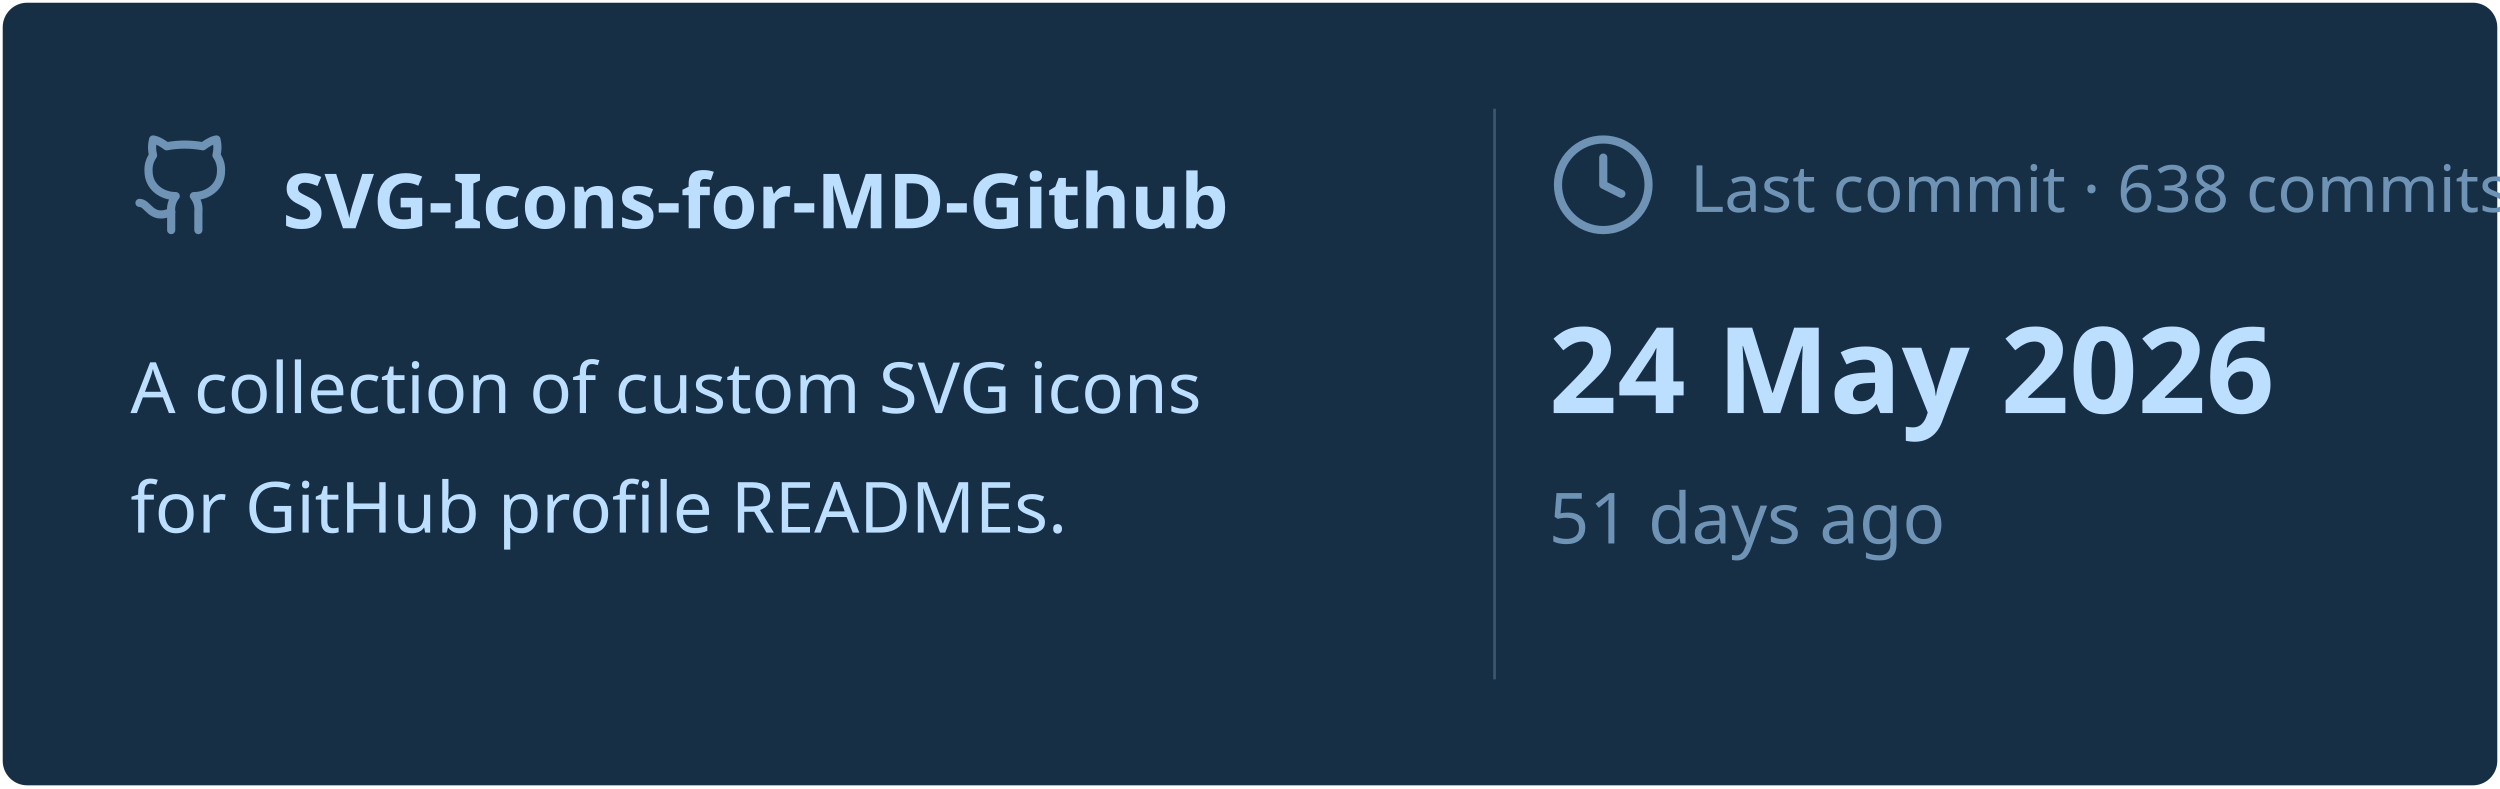
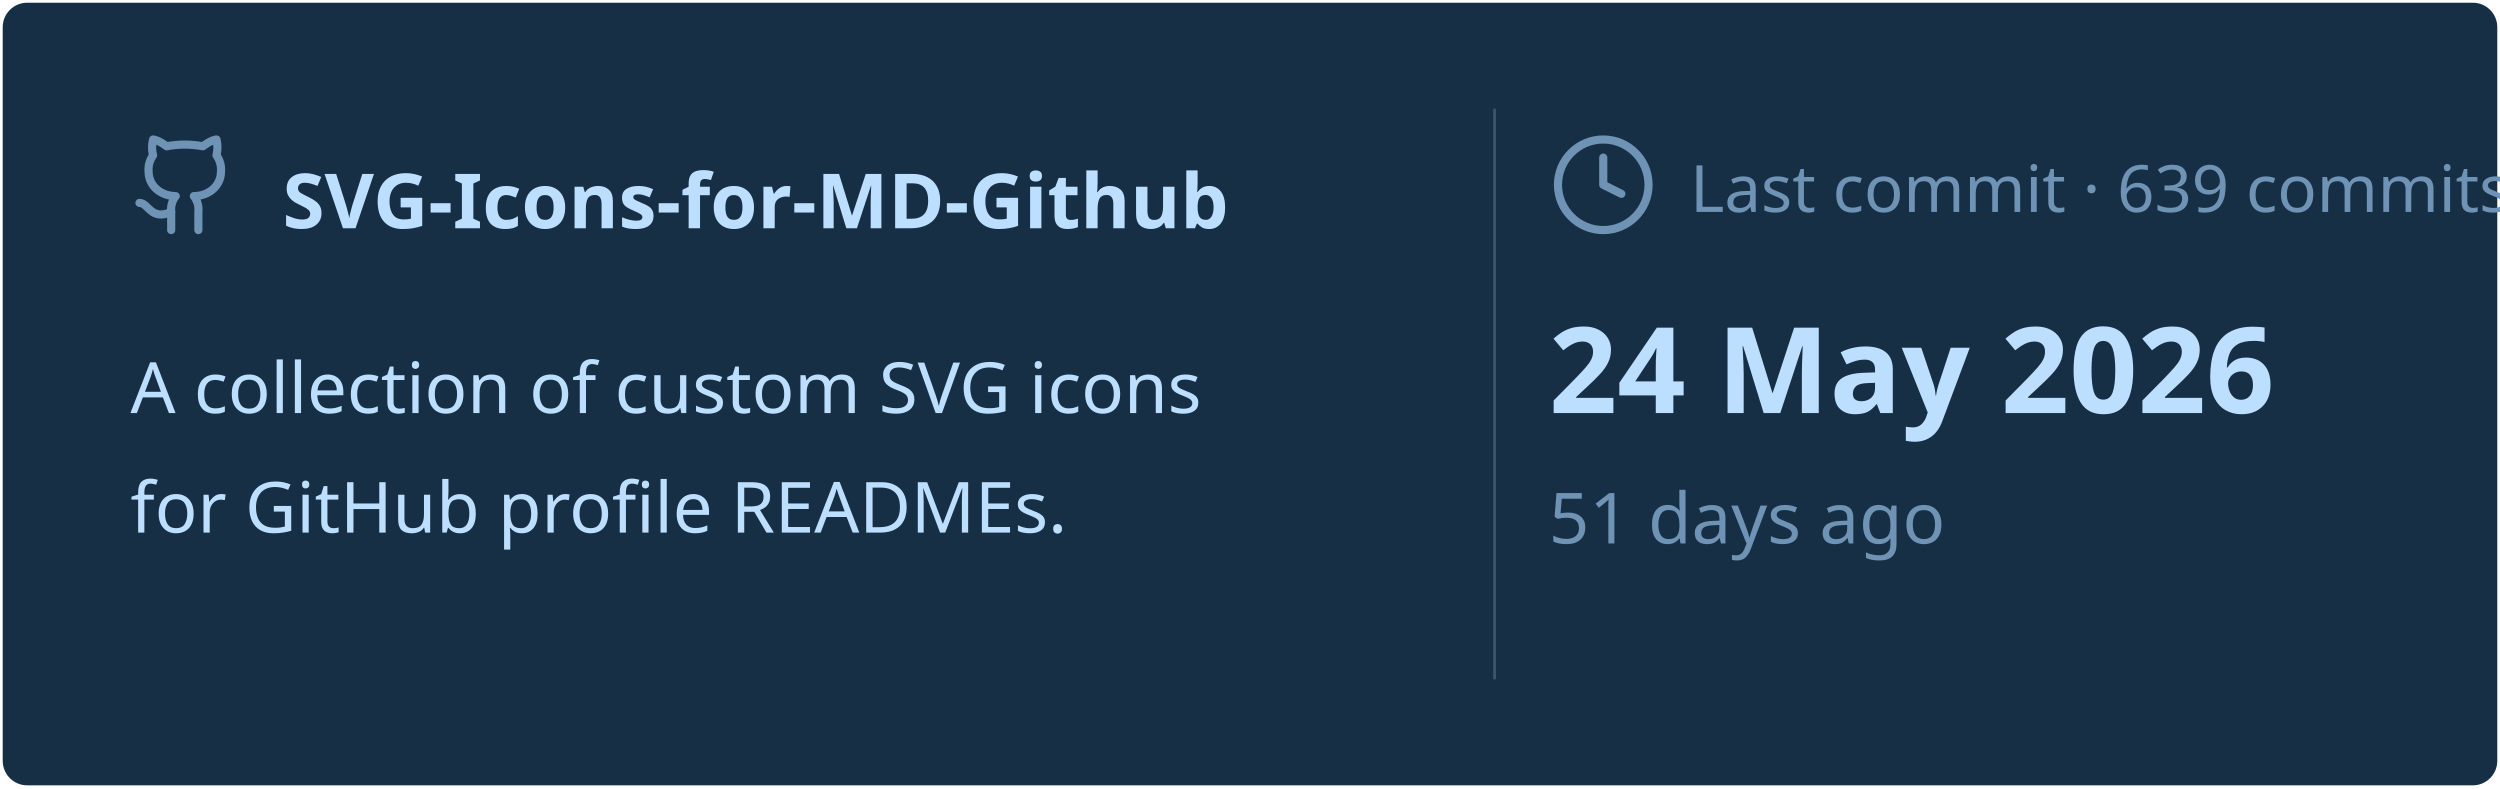
<svg xmlns="http://www.w3.org/2000/svg" viewBox="0 0 460 145" width="460px" height="145px">
  <rect stroke="#000000" stroke-opacity="0" fill="#172F45" rx="4.5" x="0.5" y="0.5" width="459" height="144" />
  <g transform="translate(24, 42)">
    <svg x="0" y="-18" width="20" height="20" viewBox="0 0 24 24" fill="none" stroke="#6E93B5" stroke-width="1.8" stroke-linecap="round" stroke-linejoin="round">
      <path d="M15 22v-4a4.8 4.8 0 0 0-1-3.5c3 0 6-2 6-5.5.08-1.25-.27-2.48-1-3.5.28-1.15.28-2.35 0-3.5 0 0-1 0-3 1.5-2.64-.5-5.36-.5-8 0C6 2 5 2 5 2c-.3 1.15-.3 2.35 0 3.5A5.403 5.403 0 0 0 4 9c0 3.5 3 5.5 6 5.5-.39.49-.68 1.05-.85 1.65-.17.6-.22 1.23-.15 1.85v4" />
      <path d="M9 18c-4.51 2-5-2-7-2" />
    </svg>
    <text x="28" y="0" font-family="&quot;Segoe UI&quot;, Ubuntu, sans-serif" font-size="14" font-weight="700" fill="#BDDFFF">SVG-Icons-for-MD-Github</text>
  </g>
  <text x="24" y="76" font-family="&quot;Segoe UI&quot;, Ubuntu, sans-serif" font-size="13" font-weight="400" fill="#BDDFFF">A collection of custom SVG icons</text>
  <text x="24" y="98" font-family="&quot;Segoe UI&quot;, Ubuntu, sans-serif" font-size="13" font-weight="400" fill="#BDDFFF">for GitHub profile READMEs.</text>
  <line x1="275" y1="20" x2="275" y2="125" stroke="#6E93B5" stroke-width="0.5" stroke-opacity="0.4" />
  <svg x="285" y="24" width="20" height="20" viewBox="0 0 24 24" fill="none" stroke="#6E93B5" stroke-width="1.8" stroke-linecap="round" stroke-linejoin="round">
    <circle cx="12" cy="12" r="10" />
    <polyline points="12 6 12 12 16 14" />
  </svg>
-   <text x="311" y="39" font-family="&quot;Segoe UI&quot;, Ubuntu, sans-serif" font-size="12" font-weight="400" fill="#6E93B5">Last commit · 638 commits</text>
+   <text x="311" y="39" font-family="&quot;Segoe UI&quot;, Ubuntu, sans-serif" font-size="12" font-weight="400" fill="#6E93B5">Last commit · 639 commits</text>
  <text x="285" y="76" font-family="&quot;Segoe UI&quot;, Ubuntu, sans-serif" font-size="22" font-weight="700" fill="#BDDFFF">24 May 2026</text>
  <text x="285" y="100" font-family="&quot;Segoe UI&quot;, Ubuntu, sans-serif" font-size="13" font-weight="400" fill="#6E93B5">51 days ago</text>
</svg>
